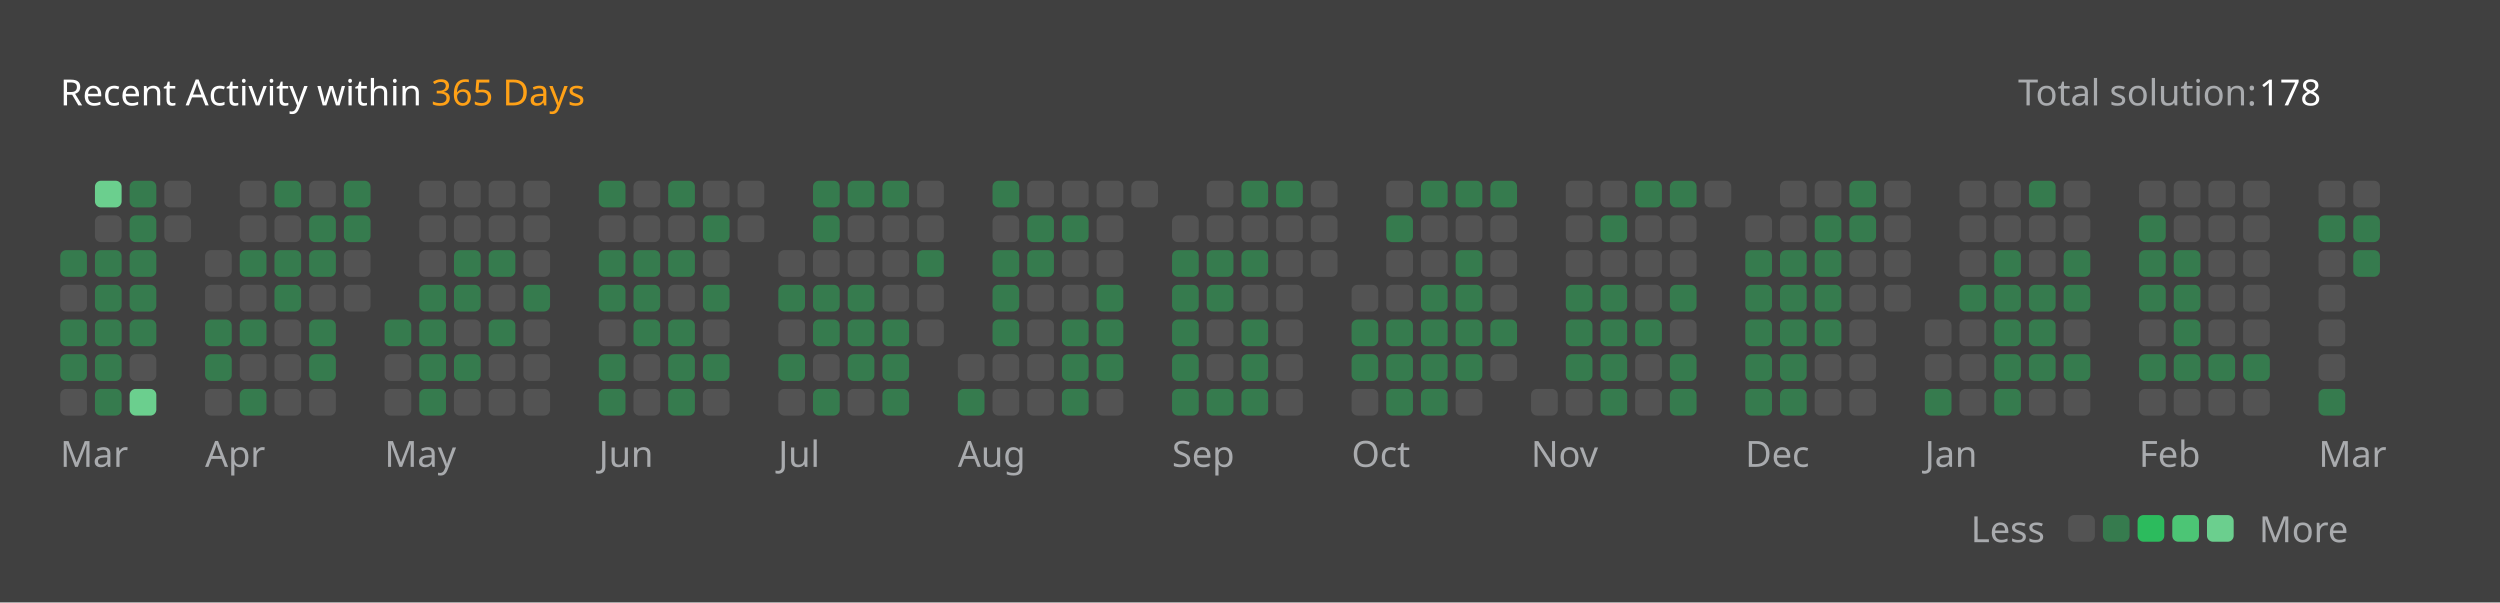
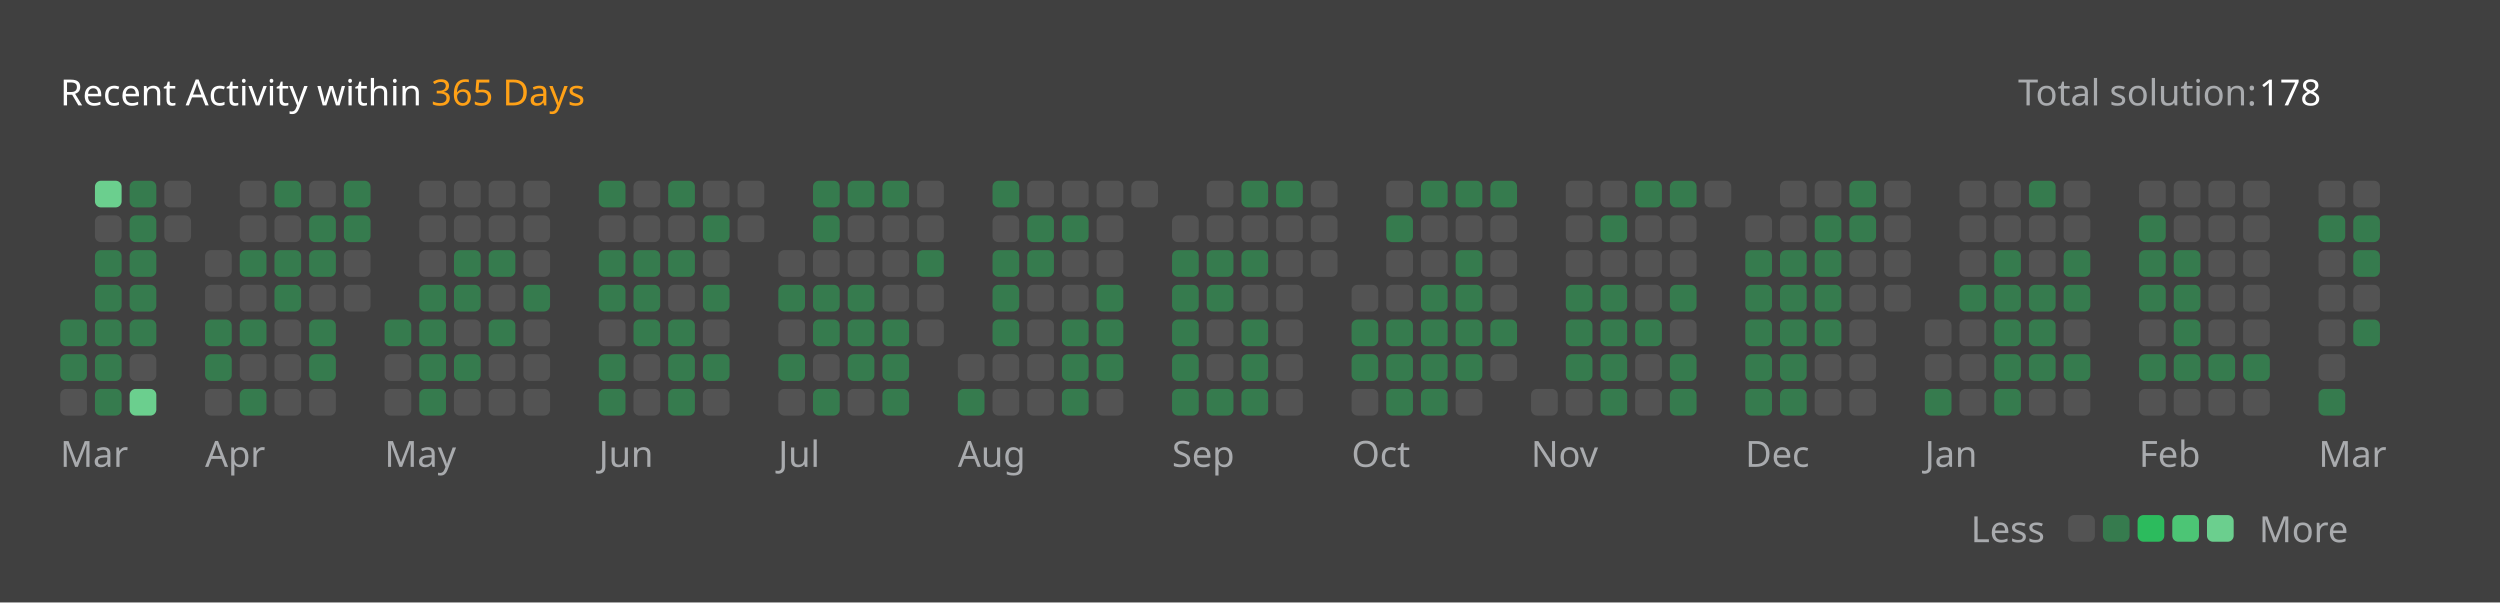
<svg xmlns="http://www.w3.org/2000/svg" version="1.1" height="200" width="830" viewBox="0 0 830 200">
  <style>*{font-family: "Segoe UI", Tahoma, Geneva, Verdana, sans-serif;}</style>
  <style>.title{font-weight: 500;font-size: 1rem;}</style>
  <style>.rotate-90{transform: rotate(-90deg);transform-origin: center;transform-box: fill-box;}</style>
  <style>.state{font-size: .75rem;}</style>
  <style>.light{color: #ffffff;fill: #ffffff;}</style>
  <style>.light-gray{color: #eff2f699;fill: #eff2f699;}</style>
  <style>.dark-gray{color: #ebebf54d;fill: #ebebf54d;}</style>
  <style>.gray{color: #747474;fill: #747474;}</style>
  <style>.orange{color: #ffa116;fill: #ffa116;}</style>
  <style>.background{color: #404040;fill: #404040;}</style>
  <style>.level-1-block{fill: #ffffff1a;}</style>
  <style>.level-2-block{fill: #2cb55d80;}</style>
  <style>.level-3-block{fill: #2cbb5dff;}</style>
  <style>.level-4-block{fill: #4cc575ff;}</style>
  <style>.level-5-block{fill: #6bcf8eff;}</style>
  <rect fill="#404040" x="0" y="0" width="830" height="200" rx="0.5rem" />
  <g text-anchor="start" text-decoration="1" class="title">
    <text x="20" y="35">
      <tspan class="light">Recent Activity within</tspan>
      <tspan class="orange">365 Days</tspan>
    </text>
  </g>
  <g class="state">
    <text x="670" y="35" class="light-gray"> Total solution: </text>
    <text x="750" y="35" class="light"> 178 </text>
    <text x="678.88" y="180" class="light-gray" text-anchor="end">Less</text>
    <rect x="686.64" y="171" width="8.86" height="8.86" rx="2" ry="2" class="level-1-block" />
    <rect x="698.16" y="171" width="8.86" height="8.86" rx="2" ry="2" class="level-2-block" />
    <rect x="709.68" y="171" width="8.86" height="8.86" rx="2" ry="2" class="level-3-block" />
    <rect x="721.2" y="171" width="8.86" height="8.86" rx="2" ry="2" class="level-4-block" />
    <rect x="732.72" y="171" width="8.86" height="8.86" rx="2" ry="2" class="level-5-block" />
    <text x="750" y="180" class="light-gray">More</text>
  </g>
  <g x="20" y="60">
    <g x="20" y="60">
      <g x="20.0" y="60">
-         <rect x="20.0" y="83.04" width="8.86" height="8.86" rx="2" ry="2" class="level-2-block" />
-         <rect x="20.0" y="94.56" width="8.86" height="8.86" rx="2" ry="2" class="level-1-block" />
        <rect x="20.0" y="106.08" width="8.86" height="8.86" rx="2" ry="2" class="level-2-block" />
        <rect x="20.0" y="117.6" width="8.86" height="8.86" rx="2" ry="2" class="level-2-block" />
        <rect x="20.0" y="129.12" width="8.86" height="8.86" rx="2" ry="2" class="level-1-block" />
      </g>
      <g x="31.52" y="60">
        <rect x="31.52" y="60.0" width="8.86" height="8.86" rx="2" ry="2" class="level-5-block" />
        <rect x="31.52" y="71.52" width="8.86" height="8.86" rx="2" ry="2" class="level-1-block" />
        <rect x="31.52" y="83.04" width="8.86" height="8.86" rx="2" ry="2" class="level-2-block" />
        <rect x="31.52" y="94.56" width="8.86" height="8.86" rx="2" ry="2" class="level-2-block" />
        <rect x="31.52" y="106.08" width="8.86" height="8.86" rx="2" ry="2" class="level-2-block" />
        <rect x="31.52" y="117.6" width="8.86" height="8.86" rx="2" ry="2" class="level-2-block" />
        <rect x="31.52" y="129.12" width="8.86" height="8.86" rx="2" ry="2" class="level-2-block" />
      </g>
      <g x="43.04" y="60">
        <rect x="43.04" y="60.0" width="8.86" height="8.86" rx="2" ry="2" class="level-2-block" />
        <rect x="43.04" y="71.52" width="8.86" height="8.86" rx="2" ry="2" class="level-2-block" />
        <rect x="43.04" y="83.04" width="8.86" height="8.86" rx="2" ry="2" class="level-2-block" />
        <rect x="43.04" y="94.56" width="8.86" height="8.86" rx="2" ry="2" class="level-2-block" />
        <rect x="43.04" y="106.08" width="8.86" height="8.86" rx="2" ry="2" class="level-2-block" />
        <rect x="43.04" y="117.6" width="8.86" height="8.86" rx="2" ry="2" class="level-1-block" />
        <rect x="43.04" y="129.12" width="8.86" height="8.86" rx="2" ry="2" class="level-5-block" />
      </g>
      <g x="54.56" y="60">
        <rect x="54.56" y="60.0" width="8.86" height="8.86" rx="2" ry="2" class="level-1-block" />
        <rect x="54.56" y="71.52" width="8.86" height="8.86" rx="2" ry="2" class="level-1-block" />
      </g>
      <text x="20.0" y="155" class="light-gray state">Mar</text>
    </g>
  </g>
  <g x="68.08" y="60">
    <g x="68.08" y="60">
      <g x="68.08" y="60">
        <rect x="68.08" y="83.04" width="8.86" height="8.86" rx="2" ry="2" class="level-1-block" />
        <rect x="68.08" y="94.56" width="8.86" height="8.86" rx="2" ry="2" class="level-1-block" />
        <rect x="68.08" y="106.08" width="8.86" height="8.86" rx="2" ry="2" class="level-2-block" />
        <rect x="68.08" y="117.6" width="8.86" height="8.86" rx="2" ry="2" class="level-2-block" />
        <rect x="68.08" y="129.12" width="8.86" height="8.86" rx="2" ry="2" class="level-1-block" />
      </g>
      <g x="79.6" y="60">
        <rect x="79.6" y="60.0" width="8.86" height="8.86" rx="2" ry="2" class="level-1-block" />
        <rect x="79.6" y="71.52" width="8.86" height="8.86" rx="2" ry="2" class="level-1-block" />
        <rect x="79.6" y="83.04" width="8.86" height="8.86" rx="2" ry="2" class="level-2-block" />
        <rect x="79.6" y="94.56" width="8.86" height="8.86" rx="2" ry="2" class="level-1-block" />
        <rect x="79.6" y="106.08" width="8.86" height="8.86" rx="2" ry="2" class="level-2-block" />
        <rect x="79.6" y="117.6" width="8.86" height="8.86" rx="2" ry="2" class="level-1-block" />
        <rect x="79.6" y="129.12" width="8.86" height="8.86" rx="2" ry="2" class="level-2-block" />
      </g>
      <g x="91.12" y="60">
        <rect x="91.12" y="60.0" width="8.86" height="8.86" rx="2" ry="2" class="level-2-block" />
        <rect x="91.12" y="71.52" width="8.86" height="8.86" rx="2" ry="2" class="level-1-block" />
        <rect x="91.12" y="83.04" width="8.86" height="8.86" rx="2" ry="2" class="level-2-block" />
        <rect x="91.12" y="94.56" width="8.86" height="8.86" rx="2" ry="2" class="level-2-block" />
        <rect x="91.12" y="106.08" width="8.86" height="8.86" rx="2" ry="2" class="level-1-block" />
        <rect x="91.12" y="117.6" width="8.86" height="8.86" rx="2" ry="2" class="level-1-block" />
        <rect x="91.12" y="129.12" width="8.86" height="8.86" rx="2" ry="2" class="level-1-block" />
      </g>
      <g x="102.64" y="60">
        <rect x="102.64" y="60.0" width="8.86" height="8.86" rx="2" ry="2" class="level-1-block" />
        <rect x="102.64" y="71.52" width="8.86" height="8.86" rx="2" ry="2" class="level-2-block" />
        <rect x="102.64" y="83.04" width="8.86" height="8.86" rx="2" ry="2" class="level-2-block" />
        <rect x="102.64" y="94.56" width="8.86" height="8.86" rx="2" ry="2" class="level-1-block" />
        <rect x="102.64" y="106.08" width="8.86" height="8.86" rx="2" ry="2" class="level-2-block" />
        <rect x="102.64" y="117.6" width="8.86" height="8.86" rx="2" ry="2" class="level-2-block" />
        <rect x="102.64" y="129.12" width="8.86" height="8.86" rx="2" ry="2" class="level-1-block" />
      </g>
      <g x="114.16" y="60">
        <rect x="114.16" y="60.0" width="8.86" height="8.86" rx="2" ry="2" class="level-2-block" />
        <rect x="114.16" y="71.52" width="8.86" height="8.86" rx="2" ry="2" class="level-2-block" />
        <rect x="114.16" y="83.04" width="8.86" height="8.86" rx="2" ry="2" class="level-1-block" />
        <rect x="114.16" y="94.56" width="8.86" height="8.86" rx="2" ry="2" class="level-1-block" />
      </g>
      <text x="68.08" y="155" class="light-gray state">Apr</text>
    </g>
  </g>
  <g x="127.68" y="60">
    <g x="127.68" y="60">
      <g x="127.68" y="60">
        <rect x="127.68" y="106.08" width="8.86" height="8.86" rx="2" ry="2" class="level-2-block" />
        <rect x="127.68" y="117.6" width="8.86" height="8.86" rx="2" ry="2" class="level-1-block" />
        <rect x="127.68" y="129.12" width="8.86" height="8.86" rx="2" ry="2" class="level-1-block" />
      </g>
      <g x="139.2" y="60">
        <rect x="139.2" y="60.0" width="8.86" height="8.86" rx="2" ry="2" class="level-1-block" />
        <rect x="139.2" y="71.52" width="8.86" height="8.86" rx="2" ry="2" class="level-1-block" />
        <rect x="139.2" y="83.04" width="8.86" height="8.86" rx="2" ry="2" class="level-1-block" />
        <rect x="139.2" y="94.56" width="8.86" height="8.86" rx="2" ry="2" class="level-2-block" />
        <rect x="139.2" y="106.08" width="8.86" height="8.86" rx="2" ry="2" class="level-2-block" />
        <rect x="139.2" y="117.6" width="8.86" height="8.86" rx="2" ry="2" class="level-2-block" />
        <rect x="139.2" y="129.12" width="8.86" height="8.86" rx="2" ry="2" class="level-2-block" />
      </g>
      <g x="150.72" y="60">
        <rect x="150.72" y="60.0" width="8.86" height="8.86" rx="2" ry="2" class="level-1-block" />
        <rect x="150.72" y="71.52" width="8.86" height="8.86" rx="2" ry="2" class="level-1-block" />
        <rect x="150.72" y="83.04" width="8.86" height="8.86" rx="2" ry="2" class="level-2-block" />
        <rect x="150.72" y="94.56" width="8.86" height="8.86" rx="2" ry="2" class="level-2-block" />
        <rect x="150.72" y="106.08" width="8.86" height="8.86" rx="2" ry="2" class="level-1-block" />
        <rect x="150.72" y="117.6" width="8.86" height="8.86" rx="2" ry="2" class="level-2-block" />
        <rect x="150.72" y="129.12" width="8.86" height="8.86" rx="2" ry="2" class="level-1-block" />
      </g>
      <g x="162.24" y="60">
        <rect x="162.24" y="60.0" width="8.86" height="8.86" rx="2" ry="2" class="level-1-block" />
        <rect x="162.24" y="71.52" width="8.86" height="8.86" rx="2" ry="2" class="level-1-block" />
        <rect x="162.24" y="83.04" width="8.86" height="8.86" rx="2" ry="2" class="level-2-block" />
        <rect x="162.24" y="94.56" width="8.86" height="8.86" rx="2" ry="2" class="level-1-block" />
        <rect x="162.24" y="106.08" width="8.86" height="8.86" rx="2" ry="2" class="level-2-block" />
        <rect x="162.24" y="117.6" width="8.86" height="8.86" rx="2" ry="2" class="level-1-block" />
        <rect x="162.24" y="129.12" width="8.86" height="8.86" rx="2" ry="2" class="level-1-block" />
      </g>
      <g x="173.76" y="60">
        <rect x="173.76" y="60.0" width="8.86" height="8.86" rx="2" ry="2" class="level-1-block" />
        <rect x="173.76" y="71.52" width="8.86" height="8.86" rx="2" ry="2" class="level-1-block" />
        <rect x="173.76" y="83.04" width="8.86" height="8.86" rx="2" ry="2" class="level-1-block" />
        <rect x="173.76" y="94.56" width="8.86" height="8.86" rx="2" ry="2" class="level-2-block" />
        <rect x="173.76" y="106.08" width="8.86" height="8.86" rx="2" ry="2" class="level-1-block" />
        <rect x="173.76" y="117.6" width="8.86" height="8.86" rx="2" ry="2" class="level-1-block" />
        <rect x="173.76" y="129.12" width="8.86" height="8.86" rx="2" ry="2" class="level-1-block" />
      </g>
      <text x="127.68" y="155" class="light-gray state">May</text>
    </g>
  </g>
  <g x="198.8" y="60">
    <g x="198.8" y="60">
      <g x="198.8" y="60">
        <rect x="198.8" y="60.0" width="8.86" height="8.86" rx="2" ry="2" class="level-2-block" />
        <rect x="198.8" y="71.52" width="8.86" height="8.86" rx="2" ry="2" class="level-1-block" />
        <rect x="198.8" y="83.04" width="8.86" height="8.86" rx="2" ry="2" class="level-2-block" />
        <rect x="198.8" y="94.56" width="8.86" height="8.86" rx="2" ry="2" class="level-2-block" />
        <rect x="198.8" y="106.08" width="8.86" height="8.86" rx="2" ry="2" class="level-1-block" />
        <rect x="198.8" y="117.6" width="8.86" height="8.86" rx="2" ry="2" class="level-2-block" />
        <rect x="198.8" y="129.12" width="8.86" height="8.86" rx="2" ry="2" class="level-2-block" />
      </g>
      <g x="210.32" y="60">
        <rect x="210.32" y="60.0" width="8.86" height="8.86" rx="2" ry="2" class="level-1-block" />
        <rect x="210.32" y="71.52" width="8.86" height="8.86" rx="2" ry="2" class="level-1-block" />
        <rect x="210.32" y="83.04" width="8.86" height="8.86" rx="2" ry="2" class="level-2-block" />
        <rect x="210.32" y="94.56" width="8.86" height="8.86" rx="2" ry="2" class="level-2-block" />
        <rect x="210.32" y="106.08" width="8.86" height="8.86" rx="2" ry="2" class="level-2-block" />
        <rect x="210.32" y="117.6" width="8.86" height="8.86" rx="2" ry="2" class="level-1-block" />
        <rect x="210.32" y="129.12" width="8.86" height="8.86" rx="2" ry="2" class="level-1-block" />
      </g>
      <g x="221.84" y="60">
        <rect x="221.84" y="60.0" width="8.86" height="8.86" rx="2" ry="2" class="level-2-block" />
        <rect x="221.84" y="71.52" width="8.86" height="8.86" rx="2" ry="2" class="level-1-block" />
        <rect x="221.84" y="83.04" width="8.86" height="8.86" rx="2" ry="2" class="level-2-block" />
        <rect x="221.84" y="94.56" width="8.86" height="8.86" rx="2" ry="2" class="level-1-block" />
        <rect x="221.84" y="106.08" width="8.86" height="8.86" rx="2" ry="2" class="level-2-block" />
        <rect x="221.84" y="117.6" width="8.86" height="8.86" rx="2" ry="2" class="level-2-block" />
        <rect x="221.84" y="129.12" width="8.86" height="8.86" rx="2" ry="2" class="level-2-block" />
      </g>
      <g x="233.36" y="60">
        <rect x="233.36" y="60.0" width="8.86" height="8.86" rx="2" ry="2" class="level-1-block" />
        <rect x="233.36" y="71.52" width="8.86" height="8.86" rx="2" ry="2" class="level-2-block" />
        <rect x="233.36" y="83.04" width="8.86" height="8.86" rx="2" ry="2" class="level-1-block" />
        <rect x="233.36" y="94.56" width="8.86" height="8.86" rx="2" ry="2" class="level-2-block" />
        <rect x="233.36" y="106.08" width="8.86" height="8.86" rx="2" ry="2" class="level-1-block" />
        <rect x="233.36" y="117.6" width="8.86" height="8.86" rx="2" ry="2" class="level-2-block" />
        <rect x="233.36" y="129.12" width="8.86" height="8.86" rx="2" ry="2" class="level-1-block" />
      </g>
      <g x="244.88" y="60">
        <rect x="244.88" y="60.0" width="8.86" height="8.86" rx="2" ry="2" class="level-1-block" />
        <rect x="244.88" y="71.52" width="8.86" height="8.86" rx="2" ry="2" class="level-1-block" />
      </g>
      <text x="198.8" y="155" class="light-gray state">Jun</text>
    </g>
  </g>
  <g x="258.4" y="60">
    <g x="258.4" y="60">
      <g x="258.4" y="60">
        <rect x="258.4" y="83.04" width="8.86" height="8.86" rx="2" ry="2" class="level-1-block" />
        <rect x="258.4" y="94.56" width="8.86" height="8.86" rx="2" ry="2" class="level-2-block" />
        <rect x="258.4" y="106.08" width="8.86" height="8.86" rx="2" ry="2" class="level-1-block" />
        <rect x="258.4" y="117.6" width="8.86" height="8.86" rx="2" ry="2" class="level-2-block" />
        <rect x="258.4" y="129.12" width="8.86" height="8.86" rx="2" ry="2" class="level-1-block" />
      </g>
      <g x="269.92" y="60">
        <rect x="269.92" y="60.0" width="8.86" height="8.86" rx="2" ry="2" class="level-2-block" />
        <rect x="269.92" y="71.52" width="8.86" height="8.86" rx="2" ry="2" class="level-2-block" />
        <rect x="269.92" y="83.04" width="8.86" height="8.86" rx="2" ry="2" class="level-1-block" />
        <rect x="269.92" y="94.56" width="8.86" height="8.86" rx="2" ry="2" class="level-2-block" />
        <rect x="269.92" y="106.08" width="8.86" height="8.86" rx="2" ry="2" class="level-2-block" />
        <rect x="269.92" y="117.6" width="8.86" height="8.86" rx="2" ry="2" class="level-1-block" />
        <rect x="269.92" y="129.12" width="8.86" height="8.86" rx="2" ry="2" class="level-2-block" />
      </g>
      <g x="281.44" y="60">
        <rect x="281.44" y="60.0" width="8.86" height="8.86" rx="2" ry="2" class="level-2-block" />
        <rect x="281.44" y="71.52" width="8.86" height="8.86" rx="2" ry="2" class="level-1-block" />
        <rect x="281.44" y="83.04" width="8.86" height="8.86" rx="2" ry="2" class="level-1-block" />
        <rect x="281.44" y="94.56" width="8.86" height="8.86" rx="2" ry="2" class="level-2-block" />
        <rect x="281.44" y="106.08" width="8.86" height="8.86" rx="2" ry="2" class="level-2-block" />
        <rect x="281.44" y="117.6" width="8.86" height="8.86" rx="2" ry="2" class="level-2-block" />
        <rect x="281.44" y="129.12" width="8.86" height="8.86" rx="2" ry="2" class="level-1-block" />
      </g>
      <g x="292.96" y="60">
        <rect x="292.96" y="60.0" width="8.86" height="8.86" rx="2" ry="2" class="level-2-block" />
        <rect x="292.96" y="71.52" width="8.86" height="8.86" rx="2" ry="2" class="level-1-block" />
        <rect x="292.96" y="83.04" width="8.86" height="8.86" rx="2" ry="2" class="level-1-block" />
        <rect x="292.96" y="94.56" width="8.86" height="8.86" rx="2" ry="2" class="level-1-block" />
        <rect x="292.96" y="106.08" width="8.86" height="8.86" rx="2" ry="2" class="level-2-block" />
        <rect x="292.96" y="117.6" width="8.86" height="8.86" rx="2" ry="2" class="level-2-block" />
        <rect x="292.96" y="129.12" width="8.86" height="8.86" rx="2" ry="2" class="level-2-block" />
      </g>
      <g x="304.48" y="60">
        <rect x="304.48" y="60.0" width="8.86" height="8.86" rx="2" ry="2" class="level-1-block" />
        <rect x="304.48" y="71.52" width="8.86" height="8.86" rx="2" ry="2" class="level-1-block" />
        <rect x="304.48" y="83.04" width="8.86" height="8.86" rx="2" ry="2" class="level-2-block" />
        <rect x="304.48" y="94.56" width="8.86" height="8.86" rx="2" ry="2" class="level-1-block" />
        <rect x="304.48" y="106.08" width="8.86" height="8.86" rx="2" ry="2" class="level-1-block" />
      </g>
      <text x="258.4" y="155" class="light-gray state">Jul</text>
    </g>
  </g>
  <g x="318.0" y="60">
    <g x="318.0" y="60">
      <g x="318.0" y="60">
        <rect x="318.0" y="117.6" width="8.86" height="8.86" rx="2" ry="2" class="level-1-block" />
        <rect x="318.0" y="129.12" width="8.86" height="8.86" rx="2" ry="2" class="level-2-block" />
      </g>
      <g x="329.52" y="60">
        <rect x="329.52" y="60.0" width="8.86" height="8.86" rx="2" ry="2" class="level-2-block" />
        <rect x="329.52" y="71.52" width="8.86" height="8.86" rx="2" ry="2" class="level-1-block" />
        <rect x="329.52" y="83.04" width="8.86" height="8.86" rx="2" ry="2" class="level-2-block" />
        <rect x="329.52" y="94.56" width="8.86" height="8.86" rx="2" ry="2" class="level-2-block" />
        <rect x="329.52" y="106.08" width="8.86" height="8.86" rx="2" ry="2" class="level-2-block" />
        <rect x="329.52" y="117.6" width="8.86" height="8.86" rx="2" ry="2" class="level-1-block" />
        <rect x="329.52" y="129.12" width="8.86" height="8.86" rx="2" ry="2" class="level-1-block" />
      </g>
      <g x="341.04" y="60">
        <rect x="341.04" y="60.0" width="8.86" height="8.86" rx="2" ry="2" class="level-1-block" />
        <rect x="341.04" y="71.52" width="8.86" height="8.86" rx="2" ry="2" class="level-2-block" />
        <rect x="341.04" y="83.04" width="8.86" height="8.86" rx="2" ry="2" class="level-2-block" />
        <rect x="341.04" y="94.56" width="8.86" height="8.86" rx="2" ry="2" class="level-1-block" />
        <rect x="341.04" y="106.08" width="8.86" height="8.86" rx="2" ry="2" class="level-1-block" />
        <rect x="341.04" y="117.6" width="8.86" height="8.86" rx="2" ry="2" class="level-1-block" />
        <rect x="341.04" y="129.12" width="8.86" height="8.86" rx="2" ry="2" class="level-1-block" />
      </g>
      <g x="352.56" y="60">
        <rect x="352.56" y="60.0" width="8.86" height="8.86" rx="2" ry="2" class="level-1-block" />
        <rect x="352.56" y="71.52" width="8.86" height="8.86" rx="2" ry="2" class="level-2-block" />
        <rect x="352.56" y="83.04" width="8.86" height="8.86" rx="2" ry="2" class="level-1-block" />
        <rect x="352.56" y="94.56" width="8.86" height="8.86" rx="2" ry="2" class="level-1-block" />
        <rect x="352.56" y="106.08" width="8.86" height="8.86" rx="2" ry="2" class="level-2-block" />
        <rect x="352.56" y="117.6" width="8.86" height="8.86" rx="2" ry="2" class="level-2-block" />
        <rect x="352.56" y="129.12" width="8.86" height="8.86" rx="2" ry="2" class="level-2-block" />
      </g>
      <g x="364.08" y="60">
        <rect x="364.08" y="60.0" width="8.86" height="8.86" rx="2" ry="2" class="level-1-block" />
        <rect x="364.08" y="71.52" width="8.86" height="8.86" rx="2" ry="2" class="level-1-block" />
        <rect x="364.08" y="83.04" width="8.86" height="8.86" rx="2" ry="2" class="level-1-block" />
        <rect x="364.08" y="94.56" width="8.86" height="8.86" rx="2" ry="2" class="level-2-block" />
        <rect x="364.08" y="106.08" width="8.86" height="8.86" rx="2" ry="2" class="level-2-block" />
        <rect x="364.08" y="117.6" width="8.86" height="8.86" rx="2" ry="2" class="level-2-block" />
        <rect x="364.08" y="129.12" width="8.86" height="8.86" rx="2" ry="2" class="level-1-block" />
      </g>
      <g x="375.6" y="60">
        <rect x="375.6" y="60.0" width="8.86" height="8.86" rx="2" ry="2" class="level-1-block" />
      </g>
      <text x="318.0" y="155" class="light-gray state">Aug</text>
    </g>
  </g>
  <g x="389.12" y="60">
    <g x="389.12" y="60">
      <g x="389.12" y="60">
        <rect x="389.12" y="71.52" width="8.86" height="8.86" rx="2" ry="2" class="level-1-block" />
        <rect x="389.12" y="83.04" width="8.86" height="8.86" rx="2" ry="2" class="level-2-block" />
        <rect x="389.12" y="94.56" width="8.86" height="8.86" rx="2" ry="2" class="level-2-block" />
        <rect x="389.12" y="106.08" width="8.86" height="8.86" rx="2" ry="2" class="level-2-block" />
        <rect x="389.12" y="117.6" width="8.86" height="8.86" rx="2" ry="2" class="level-2-block" />
        <rect x="389.12" y="129.12" width="8.86" height="8.86" rx="2" ry="2" class="level-2-block" />
      </g>
      <g x="400.64" y="60">
        <rect x="400.64" y="60.0" width="8.86" height="8.86" rx="2" ry="2" class="level-1-block" />
        <rect x="400.64" y="71.52" width="8.86" height="8.86" rx="2" ry="2" class="level-1-block" />
        <rect x="400.64" y="83.04" width="8.86" height="8.86" rx="2" ry="2" class="level-2-block" />
        <rect x="400.64" y="94.56" width="8.86" height="8.86" rx="2" ry="2" class="level-2-block" />
        <rect x="400.64" y="106.08" width="8.86" height="8.86" rx="2" ry="2" class="level-1-block" />
        <rect x="400.64" y="117.6" width="8.86" height="8.86" rx="2" ry="2" class="level-1-block" />
        <rect x="400.64" y="129.12" width="8.86" height="8.86" rx="2" ry="2" class="level-2-block" />
      </g>
      <g x="412.16" y="60">
        <rect x="412.16" y="60.0" width="8.86" height="8.86" rx="2" ry="2" class="level-2-block" />
        <rect x="412.16" y="71.52" width="8.86" height="8.86" rx="2" ry="2" class="level-1-block" />
        <rect x="412.16" y="83.04" width="8.86" height="8.86" rx="2" ry="2" class="level-2-block" />
        <rect x="412.16" y="94.56" width="8.86" height="8.86" rx="2" ry="2" class="level-1-block" />
        <rect x="412.16" y="106.08" width="8.86" height="8.86" rx="2" ry="2" class="level-2-block" />
        <rect x="412.16" y="117.6" width="8.86" height="8.86" rx="2" ry="2" class="level-2-block" />
        <rect x="412.16" y="129.12" width="8.86" height="8.86" rx="2" ry="2" class="level-2-block" />
      </g>
      <g x="423.68" y="60">
        <rect x="423.68" y="60.0" width="8.86" height="8.86" rx="2" ry="2" class="level-2-block" />
        <rect x="423.68" y="71.52" width="8.86" height="8.86" rx="2" ry="2" class="level-1-block" />
        <rect x="423.68" y="83.04" width="8.86" height="8.86" rx="2" ry="2" class="level-1-block" />
        <rect x="423.68" y="94.56" width="8.86" height="8.86" rx="2" ry="2" class="level-1-block" />
        <rect x="423.68" y="106.08" width="8.86" height="8.86" rx="2" ry="2" class="level-1-block" />
        <rect x="423.68" y="117.6" width="8.86" height="8.86" rx="2" ry="2" class="level-1-block" />
        <rect x="423.68" y="129.12" width="8.86" height="8.86" rx="2" ry="2" class="level-1-block" />
      </g>
      <g x="435.2" y="60">
        <rect x="435.2" y="60.0" width="8.86" height="8.86" rx="2" ry="2" class="level-1-block" />
        <rect x="435.2" y="71.52" width="8.86" height="8.86" rx="2" ry="2" class="level-1-block" />
        <rect x="435.2" y="83.04" width="8.86" height="8.86" rx="2" ry="2" class="level-1-block" />
      </g>
      <text x="389.12" y="155" class="light-gray state">Sep</text>
    </g>
  </g>
  <g x="448.72" y="60">
    <g x="448.72" y="60">
      <g x="448.72" y="60">
        <rect x="448.72" y="94.56" width="8.86" height="8.86" rx="2" ry="2" class="level-1-block" />
        <rect x="448.72" y="106.08" width="8.86" height="8.86" rx="2" ry="2" class="level-2-block" />
        <rect x="448.72" y="117.6" width="8.86" height="8.86" rx="2" ry="2" class="level-2-block" />
        <rect x="448.72" y="129.12" width="8.86" height="8.86" rx="2" ry="2" class="level-1-block" />
      </g>
      <g x="460.24" y="60">
        <rect x="460.24" y="60.0" width="8.86" height="8.86" rx="2" ry="2" class="level-1-block" />
        <rect x="460.24" y="71.52" width="8.86" height="8.86" rx="2" ry="2" class="level-2-block" />
        <rect x="460.24" y="83.04" width="8.86" height="8.86" rx="2" ry="2" class="level-1-block" />
        <rect x="460.24" y="94.56" width="8.86" height="8.86" rx="2" ry="2" class="level-1-block" />
        <rect x="460.24" y="106.08" width="8.86" height="8.86" rx="2" ry="2" class="level-2-block" />
        <rect x="460.24" y="117.6" width="8.86" height="8.86" rx="2" ry="2" class="level-2-block" />
        <rect x="460.24" y="129.12" width="8.86" height="8.86" rx="2" ry="2" class="level-2-block" />
      </g>
      <g x="471.76" y="60">
        <rect x="471.76" y="60.0" width="8.86" height="8.86" rx="2" ry="2" class="level-2-block" />
        <rect x="471.76" y="71.52" width="8.86" height="8.86" rx="2" ry="2" class="level-1-block" />
        <rect x="471.76" y="83.04" width="8.86" height="8.86" rx="2" ry="2" class="level-1-block" />
        <rect x="471.76" y="94.56" width="8.86" height="8.86" rx="2" ry="2" class="level-2-block" />
        <rect x="471.76" y="106.08" width="8.86" height="8.86" rx="2" ry="2" class="level-2-block" />
        <rect x="471.76" y="117.6" width="8.86" height="8.86" rx="2" ry="2" class="level-2-block" />
        <rect x="471.76" y="129.12" width="8.86" height="8.86" rx="2" ry="2" class="level-2-block" />
      </g>
      <g x="483.28" y="60">
        <rect x="483.28" y="60.0" width="8.86" height="8.86" rx="2" ry="2" class="level-2-block" />
        <rect x="483.28" y="71.52" width="8.86" height="8.86" rx="2" ry="2" class="level-1-block" />
        <rect x="483.28" y="83.04" width="8.86" height="8.86" rx="2" ry="2" class="level-2-block" />
        <rect x="483.28" y="94.56" width="8.86" height="8.86" rx="2" ry="2" class="level-2-block" />
        <rect x="483.28" y="106.08" width="8.86" height="8.86" rx="2" ry="2" class="level-2-block" />
        <rect x="483.28" y="117.6" width="8.86" height="8.86" rx="2" ry="2" class="level-2-block" />
        <rect x="483.28" y="129.12" width="8.86" height="8.86" rx="2" ry="2" class="level-1-block" />
      </g>
      <g x="494.8" y="60">
        <rect x="494.8" y="60.0" width="8.86" height="8.86" rx="2" ry="2" class="level-2-block" />
        <rect x="494.8" y="71.52" width="8.86" height="8.86" rx="2" ry="2" class="level-1-block" />
        <rect x="494.8" y="83.04" width="8.86" height="8.86" rx="2" ry="2" class="level-1-block" />
        <rect x="494.8" y="94.56" width="8.86" height="8.86" rx="2" ry="2" class="level-1-block" />
        <rect x="494.8" y="106.08" width="8.86" height="8.86" rx="2" ry="2" class="level-2-block" />
        <rect x="494.8" y="117.6" width="8.86" height="8.86" rx="2" ry="2" class="level-1-block" />
      </g>
      <text x="448.72" y="155" class="light-gray state">Oct</text>
    </g>
  </g>
  <g x="508.32" y="60">
    <g x="508.32" y="60">
      <g x="508.32" y="60">
        <rect x="508.32" y="129.12" width="8.86" height="8.86" rx="2" ry="2" class="level-1-block" />
      </g>
      <g x="519.84" y="60">
        <rect x="519.84" y="60.0" width="8.86" height="8.86" rx="2" ry="2" class="level-1-block" />
        <rect x="519.84" y="71.52" width="8.86" height="8.86" rx="2" ry="2" class="level-1-block" />
        <rect x="519.84" y="83.04" width="8.86" height="8.86" rx="2" ry="2" class="level-1-block" />
        <rect x="519.84" y="94.56" width="8.86" height="8.86" rx="2" ry="2" class="level-2-block" />
        <rect x="519.84" y="106.08" width="8.86" height="8.86" rx="2" ry="2" class="level-2-block" />
        <rect x="519.84" y="117.6" width="8.86" height="8.86" rx="2" ry="2" class="level-2-block" />
        <rect x="519.84" y="129.12" width="8.86" height="8.86" rx="2" ry="2" class="level-1-block" />
      </g>
      <g x="531.36" y="60">
        <rect x="531.36" y="60.0" width="8.86" height="8.86" rx="2" ry="2" class="level-1-block" />
        <rect x="531.36" y="71.52" width="8.86" height="8.86" rx="2" ry="2" class="level-2-block" />
        <rect x="531.36" y="83.04" width="8.86" height="8.86" rx="2" ry="2" class="level-1-block" />
        <rect x="531.36" y="94.56" width="8.86" height="8.86" rx="2" ry="2" class="level-2-block" />
        <rect x="531.36" y="106.08" width="8.86" height="8.86" rx="2" ry="2" class="level-2-block" />
        <rect x="531.36" y="117.6" width="8.86" height="8.86" rx="2" ry="2" class="level-2-block" />
        <rect x="531.36" y="129.12" width="8.86" height="8.86" rx="2" ry="2" class="level-2-block" />
      </g>
      <g x="542.88" y="60">
        <rect x="542.88" y="60.0" width="8.86" height="8.86" rx="2" ry="2" class="level-2-block" />
        <rect x="542.88" y="71.52" width="8.86" height="8.86" rx="2" ry="2" class="level-1-block" />
        <rect x="542.88" y="83.04" width="8.86" height="8.86" rx="2" ry="2" class="level-1-block" />
        <rect x="542.88" y="94.56" width="8.86" height="8.86" rx="2" ry="2" class="level-1-block" />
        <rect x="542.88" y="106.08" width="8.86" height="8.86" rx="2" ry="2" class="level-2-block" />
        <rect x="542.88" y="117.6" width="8.86" height="8.86" rx="2" ry="2" class="level-1-block" />
        <rect x="542.88" y="129.12" width="8.86" height="8.86" rx="2" ry="2" class="level-1-block" />
      </g>
      <g x="554.4" y="60">
        <rect x="554.4" y="60.0" width="8.86" height="8.86" rx="2" ry="2" class="level-2-block" />
        <rect x="554.4" y="71.52" width="8.86" height="8.86" rx="2" ry="2" class="level-1-block" />
        <rect x="554.4" y="83.04" width="8.86" height="8.86" rx="2" ry="2" class="level-1-block" />
        <rect x="554.4" y="94.56" width="8.86" height="8.86" rx="2" ry="2" class="level-2-block" />
        <rect x="554.4" y="106.08" width="8.86" height="8.86" rx="2" ry="2" class="level-1-block" />
        <rect x="554.4" y="117.6" width="8.86" height="8.86" rx="2" ry="2" class="level-2-block" />
        <rect x="554.4" y="129.12" width="8.86" height="8.86" rx="2" ry="2" class="level-2-block" />
      </g>
      <g x="565.92" y="60">
        <rect x="565.92" y="60.0" width="8.86" height="8.86" rx="2" ry="2" class="level-1-block" />
      </g>
      <text x="508.32" y="155" class="light-gray state">Nov</text>
    </g>
  </g>
  <g x="579.44" y="60">
    <g x="579.44" y="60">
      <g x="579.44" y="60">
        <rect x="579.44" y="71.52" width="8.86" height="8.86" rx="2" ry="2" class="level-1-block" />
        <rect x="579.44" y="83.04" width="8.86" height="8.86" rx="2" ry="2" class="level-2-block" />
        <rect x="579.44" y="94.56" width="8.86" height="8.86" rx="2" ry="2" class="level-2-block" />
        <rect x="579.44" y="106.08" width="8.86" height="8.86" rx="2" ry="2" class="level-2-block" />
        <rect x="579.44" y="117.6" width="8.86" height="8.86" rx="2" ry="2" class="level-2-block" />
        <rect x="579.44" y="129.12" width="8.86" height="8.86" rx="2" ry="2" class="level-2-block" />
      </g>
      <g x="590.96" y="60">
        <rect x="590.96" y="60.0" width="8.86" height="8.86" rx="2" ry="2" class="level-1-block" />
        <rect x="590.96" y="71.52" width="8.86" height="8.86" rx="2" ry="2" class="level-1-block" />
        <rect x="590.96" y="83.04" width="8.86" height="8.86" rx="2" ry="2" class="level-2-block" />
        <rect x="590.96" y="94.56" width="8.86" height="8.86" rx="2" ry="2" class="level-2-block" />
        <rect x="590.96" y="106.08" width="8.86" height="8.86" rx="2" ry="2" class="level-2-block" />
        <rect x="590.96" y="117.6" width="8.86" height="8.86" rx="2" ry="2" class="level-2-block" />
        <rect x="590.96" y="129.12" width="8.86" height="8.86" rx="2" ry="2" class="level-2-block" />
      </g>
      <g x="602.48" y="60">
        <rect x="602.48" y="60.0" width="8.86" height="8.86" rx="2" ry="2" class="level-1-block" />
        <rect x="602.48" y="71.52" width="8.86" height="8.86" rx="2" ry="2" class="level-2-block" />
        <rect x="602.48" y="83.04" width="8.86" height="8.86" rx="2" ry="2" class="level-2-block" />
        <rect x="602.48" y="94.56" width="8.86" height="8.86" rx="2" ry="2" class="level-2-block" />
        <rect x="602.48" y="106.08" width="8.86" height="8.86" rx="2" ry="2" class="level-2-block" />
        <rect x="602.48" y="117.6" width="8.86" height="8.86" rx="2" ry="2" class="level-1-block" />
        <rect x="602.48" y="129.12" width="8.86" height="8.86" rx="2" ry="2" class="level-1-block" />
      </g>
      <g x="614.0" y="60">
        <rect x="614.0" y="60.0" width="8.86" height="8.86" rx="2" ry="2" class="level-2-block" />
        <rect x="614.0" y="71.52" width="8.86" height="8.86" rx="2" ry="2" class="level-2-block" />
        <rect x="614.0" y="83.04" width="8.86" height="8.86" rx="2" ry="2" class="level-1-block" />
        <rect x="614.0" y="94.56" width="8.86" height="8.86" rx="2" ry="2" class="level-1-block" />
        <rect x="614.0" y="106.08" width="8.86" height="8.86" rx="2" ry="2" class="level-1-block" />
        <rect x="614.0" y="117.6" width="8.86" height="8.86" rx="2" ry="2" class="level-1-block" />
        <rect x="614.0" y="129.12" width="8.86" height="8.86" rx="2" ry="2" class="level-1-block" />
      </g>
      <g x="625.52" y="60">
        <rect x="625.52" y="60.0" width="8.86" height="8.86" rx="2" ry="2" class="level-1-block" />
        <rect x="625.52" y="71.52" width="8.86" height="8.86" rx="2" ry="2" class="level-1-block" />
        <rect x="625.52" y="83.04" width="8.86" height="8.86" rx="2" ry="2" class="level-1-block" />
        <rect x="625.52" y="94.56" width="8.86" height="8.86" rx="2" ry="2" class="level-1-block" />
      </g>
      <text x="579.44" y="155" class="light-gray state">Dec</text>
    </g>
  </g>
  <g x="639.04" y="60">
    <g x="639.04" y="60">
      <g x="639.04" y="60">
        <rect x="639.04" y="106.08" width="8.86" height="8.86" rx="2" ry="2" class="level-1-block" />
        <rect x="639.04" y="117.6" width="8.86" height="8.86" rx="2" ry="2" class="level-1-block" />
        <rect x="639.04" y="129.12" width="8.86" height="8.86" rx="2" ry="2" class="level-2-block" />
      </g>
      <g x="650.56" y="60">
        <rect x="650.56" y="60.0" width="8.86" height="8.86" rx="2" ry="2" class="level-1-block" />
        <rect x="650.56" y="71.52" width="8.86" height="8.86" rx="2" ry="2" class="level-1-block" />
        <rect x="650.56" y="83.04" width="8.86" height="8.86" rx="2" ry="2" class="level-1-block" />
        <rect x="650.56" y="94.56" width="8.86" height="8.86" rx="2" ry="2" class="level-2-block" />
        <rect x="650.56" y="106.08" width="8.86" height="8.86" rx="2" ry="2" class="level-1-block" />
        <rect x="650.56" y="117.6" width="8.86" height="8.86" rx="2" ry="2" class="level-1-block" />
        <rect x="650.56" y="129.12" width="8.86" height="8.86" rx="2" ry="2" class="level-1-block" />
      </g>
      <g x="662.08" y="60">
        <rect x="662.08" y="60.0" width="8.86" height="8.86" rx="2" ry="2" class="level-1-block" />
        <rect x="662.08" y="71.52" width="8.86" height="8.86" rx="2" ry="2" class="level-1-block" />
        <rect x="662.08" y="83.04" width="8.86" height="8.86" rx="2" ry="2" class="level-2-block" />
        <rect x="662.08" y="94.56" width="8.86" height="8.86" rx="2" ry="2" class="level-2-block" />
        <rect x="662.08" y="106.08" width="8.86" height="8.86" rx="2" ry="2" class="level-2-block" />
        <rect x="662.08" y="117.6" width="8.86" height="8.86" rx="2" ry="2" class="level-2-block" />
        <rect x="662.08" y="129.12" width="8.86" height="8.86" rx="2" ry="2" class="level-2-block" />
      </g>
      <g x="673.6" y="60">
        <rect x="673.6" y="60.0" width="8.86" height="8.86" rx="2" ry="2" class="level-2-block" />
        <rect x="673.6" y="71.52" width="8.86" height="8.86" rx="2" ry="2" class="level-1-block" />
        <rect x="673.6" y="83.04" width="8.86" height="8.86" rx="2" ry="2" class="level-1-block" />
        <rect x="673.6" y="94.56" width="8.86" height="8.86" rx="2" ry="2" class="level-2-block" />
        <rect x="673.6" y="106.08" width="8.86" height="8.86" rx="2" ry="2" class="level-2-block" />
        <rect x="673.6" y="117.6" width="8.86" height="8.86" rx="2" ry="2" class="level-2-block" />
        <rect x="673.6" y="129.12" width="8.86" height="8.86" rx="2" ry="2" class="level-1-block" />
      </g>
      <g x="685.12" y="60">
        <rect x="685.12" y="60.0" width="8.86" height="8.86" rx="2" ry="2" class="level-1-block" />
        <rect x="685.12" y="71.52" width="8.86" height="8.86" rx="2" ry="2" class="level-1-block" />
        <rect x="685.12" y="83.04" width="8.86" height="8.86" rx="2" ry="2" class="level-2-block" />
        <rect x="685.12" y="94.56" width="8.86" height="8.86" rx="2" ry="2" class="level-2-block" />
        <rect x="685.12" y="106.08" width="8.86" height="8.86" rx="2" ry="2" class="level-1-block" />
        <rect x="685.12" y="117.6" width="8.86" height="8.86" rx="2" ry="2" class="level-2-block" />
        <rect x="685.12" y="129.12" width="8.86" height="8.86" rx="2" ry="2" class="level-1-block" />
      </g>
      <text x="639.04" y="155" class="light-gray state">Jan</text>
    </g>
  </g>
  <g x="710.16" y="60">
    <g x="710.16" y="60">
      <g x="710.16" y="60">
        <rect x="710.16" y="60.0" width="8.86" height="8.86" rx="2" ry="2" class="level-1-block" />
        <rect x="710.16" y="71.52" width="8.86" height="8.86" rx="2" ry="2" class="level-2-block" />
        <rect x="710.16" y="83.04" width="8.86" height="8.86" rx="2" ry="2" class="level-2-block" />
        <rect x="710.16" y="94.56" width="8.86" height="8.86" rx="2" ry="2" class="level-2-block" />
        <rect x="710.16" y="106.08" width="8.86" height="8.86" rx="2" ry="2" class="level-1-block" />
        <rect x="710.16" y="117.6" width="8.86" height="8.86" rx="2" ry="2" class="level-2-block" />
        <rect x="710.16" y="129.12" width="8.86" height="8.86" rx="2" ry="2" class="level-1-block" />
      </g>
      <g x="721.68" y="60">
        <rect x="721.68" y="60.0" width="8.86" height="8.86" rx="2" ry="2" class="level-1-block" />
        <rect x="721.68" y="71.52" width="8.86" height="8.86" rx="2" ry="2" class="level-1-block" />
        <rect x="721.68" y="83.04" width="8.86" height="8.86" rx="2" ry="2" class="level-2-block" />
        <rect x="721.68" y="94.56" width="8.86" height="8.86" rx="2" ry="2" class="level-2-block" />
        <rect x="721.68" y="106.08" width="8.86" height="8.86" rx="2" ry="2" class="level-2-block" />
        <rect x="721.68" y="117.6" width="8.86" height="8.86" rx="2" ry="2" class="level-2-block" />
        <rect x="721.68" y="129.12" width="8.86" height="8.86" rx="2" ry="2" class="level-1-block" />
      </g>
      <g x="733.2" y="60">
        <rect x="733.2" y="60.0" width="8.86" height="8.86" rx="2" ry="2" class="level-1-block" />
        <rect x="733.2" y="71.52" width="8.86" height="8.86" rx="2" ry="2" class="level-1-block" />
        <rect x="733.2" y="83.04" width="8.86" height="8.86" rx="2" ry="2" class="level-1-block" />
        <rect x="733.2" y="94.56" width="8.86" height="8.86" rx="2" ry="2" class="level-1-block" />
        <rect x="733.2" y="106.08" width="8.86" height="8.86" rx="2" ry="2" class="level-1-block" />
        <rect x="733.2" y="117.6" width="8.86" height="8.86" rx="2" ry="2" class="level-2-block" />
        <rect x="733.2" y="129.12" width="8.86" height="8.86" rx="2" ry="2" class="level-1-block" />
      </g>
      <g x="744.72" y="60">
        <rect x="744.72" y="60.0" width="8.86" height="8.86" rx="2" ry="2" class="level-1-block" />
        <rect x="744.72" y="71.52" width="8.86" height="8.86" rx="2" ry="2" class="level-1-block" />
        <rect x="744.72" y="83.04" width="8.86" height="8.86" rx="2" ry="2" class="level-1-block" />
        <rect x="744.72" y="94.56" width="8.86" height="8.86" rx="2" ry="2" class="level-1-block" />
        <rect x="744.72" y="106.08" width="8.86" height="8.86" rx="2" ry="2" class="level-1-block" />
        <rect x="744.72" y="117.6" width="8.86" height="8.86" rx="2" ry="2" class="level-2-block" />
        <rect x="744.72" y="129.12" width="8.86" height="8.86" rx="2" ry="2" class="level-1-block" />
      </g>
      <text x="710.16" y="155" class="light-gray state">Feb</text>
    </g>
  </g>
  <g x="769.76" y="60">
    <g x="769.76" y="60">
      <g x="769.76" y="60">
        <rect x="769.76" y="60.0" width="8.86" height="8.86" rx="2" ry="2" class="level-1-block" />
        <rect x="769.76" y="71.52" width="8.86" height="8.86" rx="2" ry="2" class="level-2-block" />
        <rect x="769.76" y="83.04" width="8.86" height="8.86" rx="2" ry="2" class="level-1-block" />
        <rect x="769.76" y="94.56" width="8.86" height="8.86" rx="2" ry="2" class="level-1-block" />
        <rect x="769.76" y="106.08" width="8.86" height="8.86" rx="2" ry="2" class="level-1-block" />
        <rect x="769.76" y="117.6" width="8.86" height="8.86" rx="2" ry="2" class="level-1-block" />
        <rect x="769.76" y="129.12" width="8.86" height="8.86" rx="2" ry="2" class="level-2-block" />
      </g>
      <g x="781.28" y="60">
        <rect x="781.28" y="60.0" width="8.86" height="8.86" rx="2" ry="2" class="level-1-block" />
        <rect x="781.28" y="71.52" width="8.86" height="8.86" rx="2" ry="2" class="level-2-block" />
        <rect x="781.28" y="83.04" width="8.86" height="8.86" rx="2" ry="2" class="level-2-block" />
+         <rect x="781.28" y="94.56" width="8.86" height="8.86" rx="2" ry="2" class="level-1-block" />
+         <rect x="781.28" y="106.08" width="8.86" height="8.86" rx="2" ry="2" class="level-2-block" />
      </g>
      <text x="769.76" y="155" class="light-gray state">Mar</text>
    </g>
  </g>
</svg>
